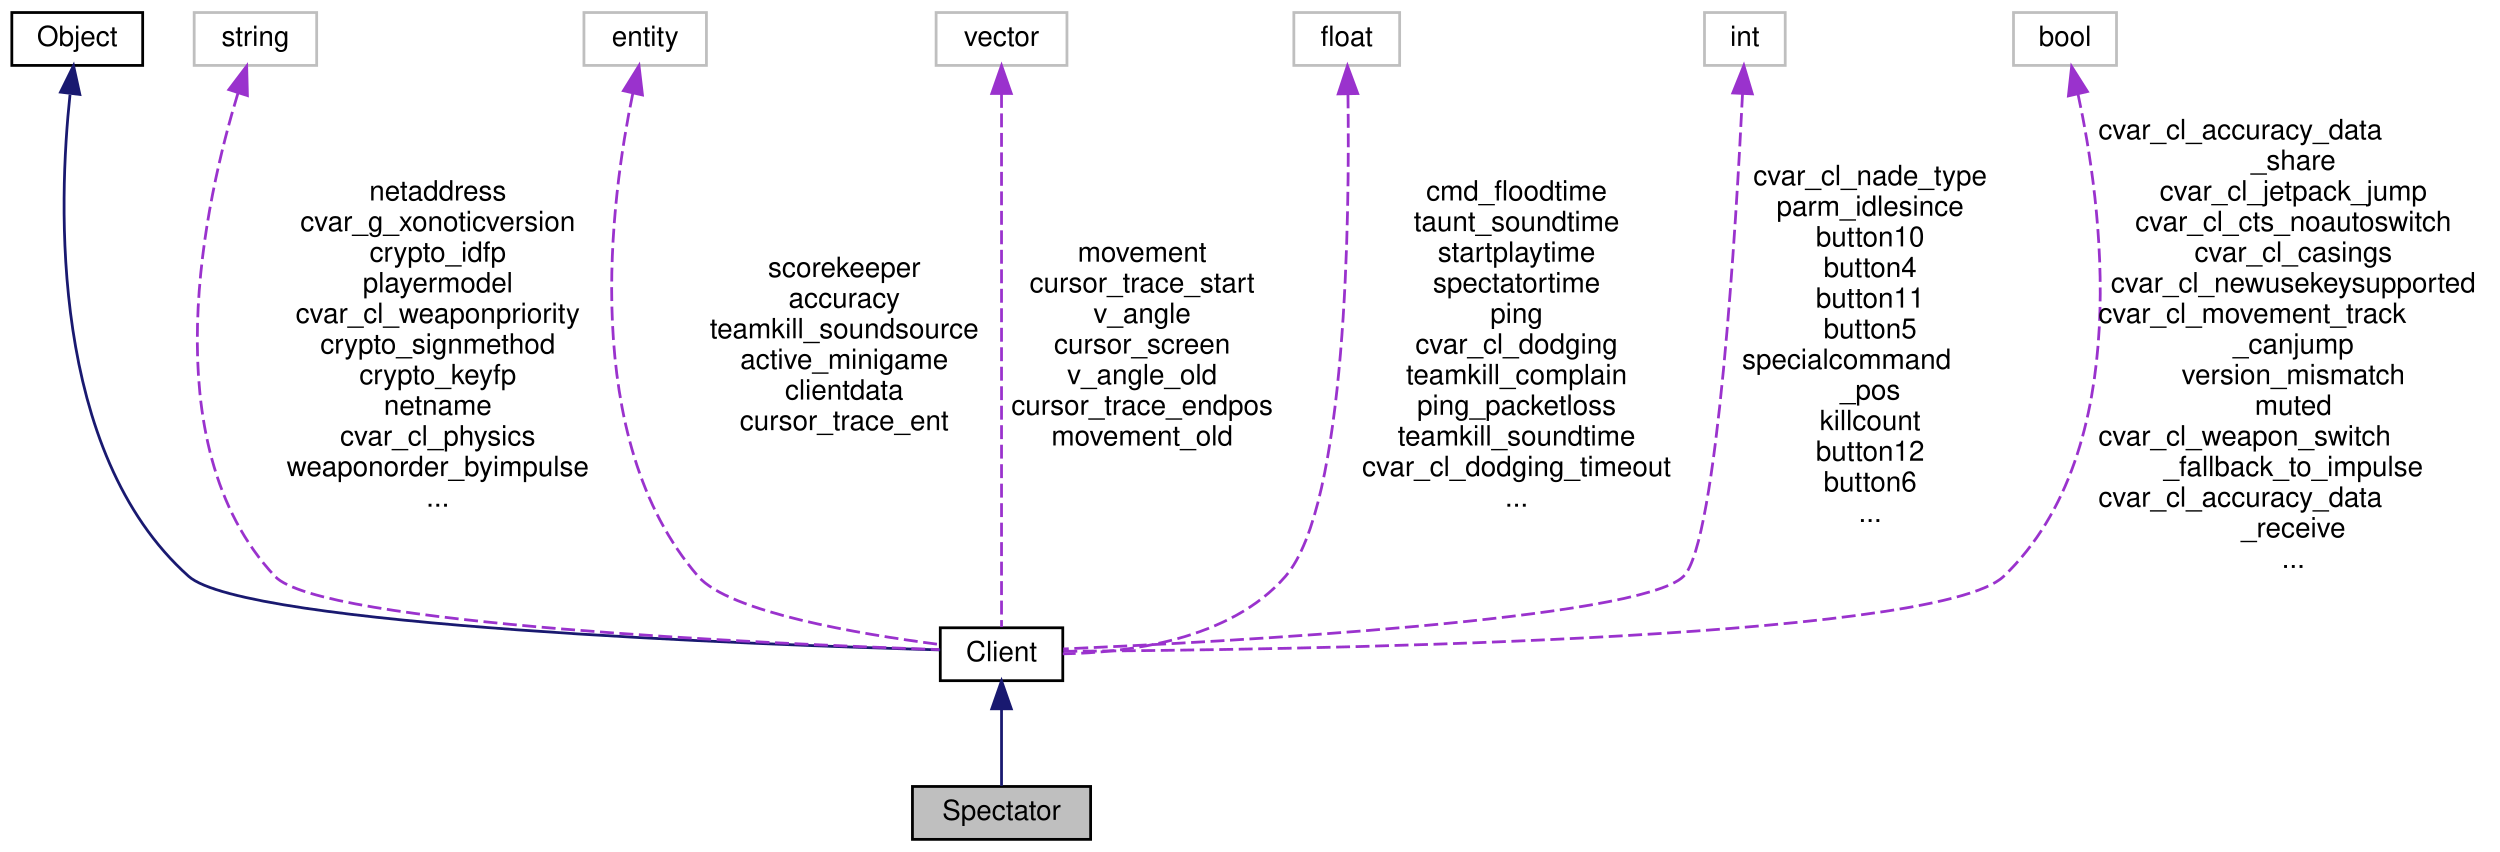
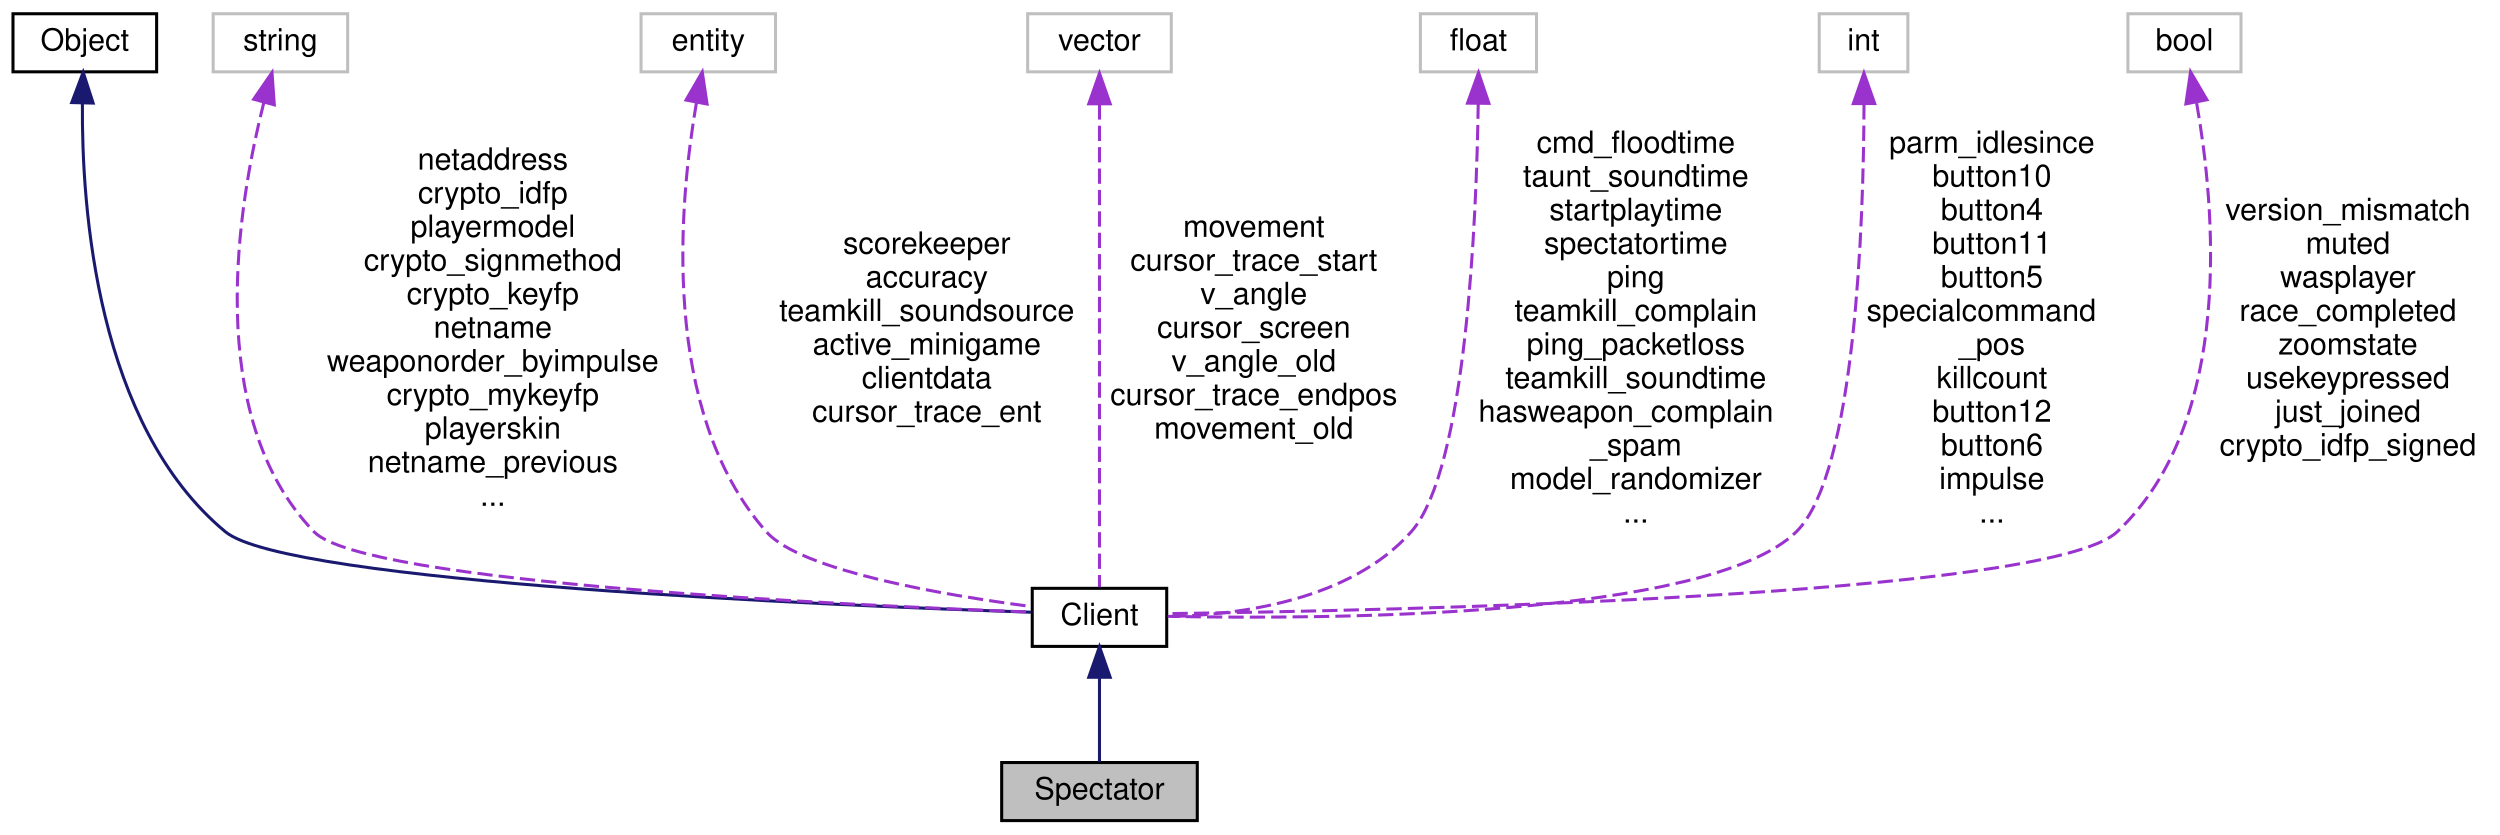
- <svg xmlns="http://www.w3.org/2000/svg" xmlns:xlink="http://www.w3.org/1999/xlink" width="898pt" height="306pt" viewBox="0.00 0.00 897.50 306.00">
-   <g id="graph0" class="graph" transform="scale(1 1) rotate(0) translate(4 302)">
+ <svg xmlns="http://www.w3.org/2000/svg" xmlns:xlink="http://www.w3.org/1999/xlink" width="818pt" height="273pt" viewBox="0.00 0.00 817.50 273.00">
+   <g id="graph0" class="graph" transform="scale(1 1) rotate(0) translate(4 269)">
    <g id="node1" class="node">
      <polygon fill="#bfbfbf" stroke="black" points="323.5,-0.5 323.5,-19.5 387.5,-19.5 387.5,-0.5 323.5,-0.5" />
      <text text-anchor="middle" x="355.5" y="-7.5" font-family="Helvetica,sans-Serif" font-size="10.00">Spectator</text>
    </g>
    <g id="node2" class="node">
      <g id="a_node2">
        <a xlink:href="../../d1/d37/classClient.html" target="_top" xlink:title="Client">
          <polygon fill="none" stroke="black" points="333.5,-57.5 333.5,-76.5 377.5,-76.5 377.5,-57.5 333.5,-57.5" />
          <text text-anchor="middle" x="355.5" y="-64.5" font-family="Helvetica,sans-Serif" font-size="10.00">Client</text>
        </a>
      </g>
    </g>
    <g id="edge1" class="edge">
      <path fill="none" stroke="midnightblue" d="M355.5,-47.117C355.5,-37.817 355.5,-27.056 355.5,-19.715" />
      <polygon fill="midnightblue" stroke="midnightblue" points="352,-47.406 355.5,-57.406 359,-47.406 352,-47.406" />
    </g>
    <g id="node3" class="node">
      <g id="a_node3">
        <a xlink:href="../../d8/d4b/classObject.html" target="_top" xlink:title="Object">
-           <polygon fill="none" stroke="black" points="0,-278.5 0,-297.5 47,-297.5 47,-278.5 0,-278.5" />
-           <text text-anchor="middle" x="23.5" y="-285.5" font-family="Helvetica,sans-Serif" font-size="10.00">Object</text>
+           <polygon fill="none" stroke="black" points="0,-245.5 0,-264.5 47,-264.5 47,-245.5 0,-245.5" />
+           <text text-anchor="middle" x="23.5" y="-252.5" font-family="Helvetica,sans-Serif" font-size="10.00">Object</text>
        </a>
      </g>
    </g>
    <g id="edge2" class="edge">
-       <path fill="none" stroke="midnightblue" d="M20.899,-268.02C16.738,-228.976 13.55,-139.593 63.5,-95 83.533,-77.115 268.909,-70.37 333.461,-68.552" />
-       <polygon fill="midnightblue" stroke="midnightblue" points="17.482,-268.912 22.165,-278.416 24.431,-268.066 17.482,-268.912" />
+       <path fill="none" stroke="midnightblue" d="M22.713,-234.976C22.451,-200.939 27.33,-129.922 69.5,-95 89.666,-78.3 269.2,-70.83 333.069,-68.684" />
+       <polygon fill="midnightblue" stroke="midnightblue" points="19.223,-235.442 22.967,-245.353 26.221,-235.271 19.223,-235.442" />
    </g>
    <g id="node4" class="node">
-       <polygon fill="none" stroke="#bfbfbf" points="65.5,-278.5 65.5,-297.5 109.5,-297.5 109.5,-278.5 65.5,-278.5" />
-       <text text-anchor="middle" x="87.5" y="-285.5" font-family="Helvetica,sans-Serif" font-size="10.00">string</text>
+       <polygon fill="none" stroke="#bfbfbf" points="65.5,-245.5 65.5,-264.5 109.5,-264.5 109.5,-245.5 65.5,-245.5" />
+       <text text-anchor="middle" x="87.5" y="-252.5" font-family="Helvetica,sans-Serif" font-size="10.00">string</text>
    </g>
    <g id="edge3" class="edge">
-       <path fill="none" stroke="#9a32cd" stroke-dasharray="5,2" d="M81.219,-268.517C69.581,-230.455 49.702,-142.887 94.5,-95 110.683,-77.701 272.869,-70.689 333.12,-68.667" />
-       <polygon fill="#9a32cd" stroke="#9a32cd" points="77.958,-269.81 84.354,-278.256 84.621,-267.664 77.958,-269.81" />
-       <text text-anchor="middle" x="153" y="-230" font-family="Helvetica,sans-Serif" font-size="10.00"> netaddress</text>
-       <text text-anchor="middle" x="153" y="-219" font-family="Helvetica,sans-Serif" font-size="10.00">cvar_g_xonoticversion</text>
-       <text text-anchor="middle" x="153" y="-208" font-family="Helvetica,sans-Serif" font-size="10.00">crypto_idfp</text>
-       <text text-anchor="middle" x="153" y="-197" font-family="Helvetica,sans-Serif" font-size="10.00">playermodel</text>
-       <text text-anchor="middle" x="153" y="-186" font-family="Helvetica,sans-Serif" font-size="10.00">cvar_cl_weaponpriority</text>
-       <text text-anchor="middle" x="153" y="-175" font-family="Helvetica,sans-Serif" font-size="10.00">crypto_signmethod</text>
-       <text text-anchor="middle" x="153" y="-164" font-family="Helvetica,sans-Serif" font-size="10.00">crypto_keyfp</text>
-       <text text-anchor="middle" x="153" y="-153" font-family="Helvetica,sans-Serif" font-size="10.00">netname</text>
-       <text text-anchor="middle" x="153" y="-142" font-family="Helvetica,sans-Serif" font-size="10.00">cvar_cl_physics</text>
-       <text text-anchor="middle" x="153" y="-131" font-family="Helvetica,sans-Serif" font-size="10.00">weaponorder_byimpulse</text>
-       <text text-anchor="middle" x="153" y="-120" font-family="Helvetica,sans-Serif" font-size="10.00">...</text>
+       <path fill="none" stroke="#9a32cd" stroke-dasharray="5,2" d="M82.099,-235.533C73.674,-202.432 61.903,-132.924 98.5,-95 114.7,-78.213 274.235,-70.881 333.491,-68.721" />
+       <polygon fill="#9a32cd" stroke="#9a32cd" points="78.745,-236.538 84.753,-245.264 85.499,-234.696 78.745,-236.538" />
+       <text text-anchor="middle" x="157" y="-213.5" font-family="Helvetica,sans-Serif" font-size="10.00"> netaddress</text>
+       <text text-anchor="middle" x="157" y="-202.5" font-family="Helvetica,sans-Serif" font-size="10.00">crypto_idfp</text>
+       <text text-anchor="middle" x="157" y="-191.5" font-family="Helvetica,sans-Serif" font-size="10.00">playermodel</text>
+       <text text-anchor="middle" x="157" y="-180.5" font-family="Helvetica,sans-Serif" font-size="10.00">crypto_signmethod</text>
+       <text text-anchor="middle" x="157" y="-169.5" font-family="Helvetica,sans-Serif" font-size="10.00">crypto_keyfp</text>
+       <text text-anchor="middle" x="157" y="-158.5" font-family="Helvetica,sans-Serif" font-size="10.00">netname</text>
+       <text text-anchor="middle" x="157" y="-147.5" font-family="Helvetica,sans-Serif" font-size="10.00">weaponorder_byimpulse</text>
+       <text text-anchor="middle" x="157" y="-136.5" font-family="Helvetica,sans-Serif" font-size="10.00">crypto_mykeyfp</text>
+       <text text-anchor="middle" x="157" y="-125.5" font-family="Helvetica,sans-Serif" font-size="10.00">playerskin</text>
+       <text text-anchor="middle" x="157" y="-114.5" font-family="Helvetica,sans-Serif" font-size="10.00">netname_previous</text>
+       <text text-anchor="middle" x="157" y="-103.5" font-family="Helvetica,sans-Serif" font-size="10.00">...</text>
    </g>
    <g id="node5" class="node">
-       <polygon fill="none" stroke="#bfbfbf" points="205.5,-278.5 205.5,-297.5 249.5,-297.5 249.5,-278.5 205.5,-278.5" />
-       <text text-anchor="middle" x="227.5" y="-285.5" font-family="Helvetica,sans-Serif" font-size="10.00">entity</text>
+       <polygon fill="none" stroke="#bfbfbf" points="205.5,-245.5 205.5,-264.5 249.5,-264.5 249.5,-245.5 205.5,-245.5" />
+       <text text-anchor="middle" x="227.5" y="-252.5" font-family="Helvetica,sans-Serif" font-size="10.00">entity</text>
    </g>
    <g id="edge4" class="edge">
-       <path fill="none" stroke="#9a32cd" stroke-dasharray="5,2" d="M223.032,-268.34C215.196,-230.599 203.596,-144.583 246.5,-95 257.662,-82.1 304.499,-74.22 333.021,-70.524" />
-       <polygon fill="#9a32cd" stroke="#9a32cd" points="219.685,-269.412 225.279,-278.41 226.517,-267.887 219.685,-269.412" />
-       <text text-anchor="middle" x="299" y="-202.5" font-family="Helvetica,sans-Serif" font-size="10.00"> scorekeeper</text>
-       <text text-anchor="middle" x="299" y="-191.5" font-family="Helvetica,sans-Serif" font-size="10.00">accuracy</text>
-       <text text-anchor="middle" x="299" y="-180.5" font-family="Helvetica,sans-Serif" font-size="10.00">teamkill_soundsource</text>
-       <text text-anchor="middle" x="299" y="-169.5" font-family="Helvetica,sans-Serif" font-size="10.00">active_minigame</text>
-       <text text-anchor="middle" x="299" y="-158.5" font-family="Helvetica,sans-Serif" font-size="10.00">clientdata</text>
-       <text text-anchor="middle" x="299" y="-147.5" font-family="Helvetica,sans-Serif" font-size="10.00">cursor_trace_ent</text>
+       <path fill="none" stroke="#9a32cd" stroke-dasharray="5,2" d="M223.633,-235.453C217.98,-202.739 211.6,-134.516 246.5,-95 257.792,-82.214 304.582,-74.292 333.06,-70.559" />
+       <polygon fill="#9a32cd" stroke="#9a32cd" points="220.225,-236.269 225.533,-245.438 227.102,-234.96 220.225,-236.269" />
+       <text text-anchor="middle" x="299" y="-186" font-family="Helvetica,sans-Serif" font-size="10.00"> scorekeeper</text>
+       <text text-anchor="middle" x="299" y="-175" font-family="Helvetica,sans-Serif" font-size="10.00">accuracy</text>
+       <text text-anchor="middle" x="299" y="-164" font-family="Helvetica,sans-Serif" font-size="10.00">teamkill_soundsource</text>
+       <text text-anchor="middle" x="299" y="-153" font-family="Helvetica,sans-Serif" font-size="10.00">active_minigame</text>
+       <text text-anchor="middle" x="299" y="-142" font-family="Helvetica,sans-Serif" font-size="10.00">clientdata</text>
+       <text text-anchor="middle" x="299" y="-131" font-family="Helvetica,sans-Serif" font-size="10.00">cursor_trace_ent</text>
    </g>
    <g id="node6" class="node">
-       <polygon fill="none" stroke="#bfbfbf" points="332,-278.5 332,-297.5 379,-297.5 379,-278.5 332,-278.5" />
-       <text text-anchor="middle" x="355.5" y="-285.5" font-family="Helvetica,sans-Serif" font-size="10.00">vector</text>
+       <polygon fill="none" stroke="#bfbfbf" points="332,-245.5 332,-264.5 379,-264.5 379,-245.5 332,-245.5" />
+       <text text-anchor="middle" x="355.5" y="-252.5" font-family="Helvetica,sans-Serif" font-size="10.00">vector</text>
    </g>
    <g id="edge5" class="edge">
-       <path fill="none" stroke="#9a32cd" stroke-dasharray="5,2" d="M355.5,-268.261C355.5,-223.03 355.5,-109.219 355.5,-76.764" />
-       <polygon fill="#9a32cd" stroke="#9a32cd" points="352,-268.415 355.5,-278.415 359,-268.415 352,-268.415" />
-       <text text-anchor="middle" x="406" y="-208" font-family="Helvetica,sans-Serif" font-size="10.00"> movement</text>
-       <text text-anchor="middle" x="406" y="-197" font-family="Helvetica,sans-Serif" font-size="10.00">cursor_trace_start</text>
-       <text text-anchor="middle" x="406" y="-186" font-family="Helvetica,sans-Serif" font-size="10.00">v_angle</text>
-       <text text-anchor="middle" x="406" y="-175" font-family="Helvetica,sans-Serif" font-size="10.00">cursor_screen</text>
-       <text text-anchor="middle" x="406" y="-164" font-family="Helvetica,sans-Serif" font-size="10.00">v_angle_old</text>
-       <text text-anchor="middle" x="406" y="-153" font-family="Helvetica,sans-Serif" font-size="10.00">cursor_trace_endpos</text>
-       <text text-anchor="middle" x="406" y="-142" font-family="Helvetica,sans-Serif" font-size="10.00">movement_old</text>
+       <path fill="none" stroke="#9a32cd" stroke-dasharray="5,2" d="M355.5,-234.86C355.5,-195.211 355.5,-105.417 355.5,-76.881" />
+       <polygon fill="#9a32cd" stroke="#9a32cd" points="352,-235.029 355.5,-245.029 359,-235.029 352,-235.029" />
+       <text text-anchor="middle" x="406" y="-191.5" font-family="Helvetica,sans-Serif" font-size="10.00"> movement</text>
+       <text text-anchor="middle" x="406" y="-180.5" font-family="Helvetica,sans-Serif" font-size="10.00">cursor_trace_start</text>
+       <text text-anchor="middle" x="406" y="-169.5" font-family="Helvetica,sans-Serif" font-size="10.00">v_angle</text>
+       <text text-anchor="middle" x="406" y="-158.5" font-family="Helvetica,sans-Serif" font-size="10.00">cursor_screen</text>
+       <text text-anchor="middle" x="406" y="-147.5" font-family="Helvetica,sans-Serif" font-size="10.00">v_angle_old</text>
+       <text text-anchor="middle" x="406" y="-136.5" font-family="Helvetica,sans-Serif" font-size="10.00">cursor_trace_endpos</text>
+       <text text-anchor="middle" x="406" y="-125.5" font-family="Helvetica,sans-Serif" font-size="10.00">movement_old</text>
    </g>
    <g id="node7" class="node">
-       <polygon fill="none" stroke="#bfbfbf" points="460.5,-278.5 460.5,-297.5 498.5,-297.5 498.5,-278.5 460.5,-278.5" />
-       <text text-anchor="middle" x="479.5" y="-285.5" font-family="Helvetica,sans-Serif" font-size="10.00">float</text>
+       <polygon fill="none" stroke="#bfbfbf" points="460.5,-245.5 460.5,-264.5 498.5,-264.5 498.5,-245.5 460.5,-245.5" />
+       <text text-anchor="middle" x="479.5" y="-252.5" font-family="Helvetica,sans-Serif" font-size="10.00">float</text>
    </g>
    <g id="edge6" class="edge">
-       <path fill="none" stroke="#9a32cd" stroke-dasharray="5,2" d="M479.94,-268.091C480.545,-224.862 479.615,-120.57 457.5,-95 437.728,-72.139 401.071,-67.531 377.508,-67.143" />
-       <polygon fill="#9a32cd" stroke="#9a32cd" points="476.436,-268.27 479.749,-278.333 483.435,-268.4 476.436,-268.27" />
-       <text text-anchor="middle" x="540.5" y="-230" font-family="Helvetica,sans-Serif" font-size="10.00"> cmd_floodtime</text>
-       <text text-anchor="middle" x="540.5" y="-219" font-family="Helvetica,sans-Serif" font-size="10.00">taunt_soundtime</text>
-       <text text-anchor="middle" x="540.5" y="-208" font-family="Helvetica,sans-Serif" font-size="10.00">startplaytime</text>
-       <text text-anchor="middle" x="540.5" y="-197" font-family="Helvetica,sans-Serif" font-size="10.00">spectatortime</text>
-       <text text-anchor="middle" x="540.5" y="-186" font-family="Helvetica,sans-Serif" font-size="10.00">ping</text>
-       <text text-anchor="middle" x="540.5" y="-175" font-family="Helvetica,sans-Serif" font-size="10.00">cvar_cl_dodging</text>
-       <text text-anchor="middle" x="540.5" y="-164" font-family="Helvetica,sans-Serif" font-size="10.00">teamkill_complain</text>
-       <text text-anchor="middle" x="540.5" y="-153" font-family="Helvetica,sans-Serif" font-size="10.00">ping_packetloss</text>
-       <text text-anchor="middle" x="540.5" y="-142" font-family="Helvetica,sans-Serif" font-size="10.00">teamkill_soundtime</text>
-       <text text-anchor="middle" x="540.5" y="-131" font-family="Helvetica,sans-Serif" font-size="10.00">cvar_cl_dodging_timeout</text>
-       <text text-anchor="middle" x="540.5" y="-120" font-family="Helvetica,sans-Serif" font-size="10.00">...</text>
+       <path fill="none" stroke="#9a32cd" stroke-dasharray="5,2" d="M479.423,-235.117C478.874,-197.577 475.582,-115.42 457.5,-95 437.584,-72.509 401.324,-67.754 377.835,-67.241" />
+       <polygon fill="#9a32cd" stroke="#9a32cd" points="475.924,-235.251 479.518,-245.218 482.923,-235.185 475.924,-235.251" />
+       <text text-anchor="middle" x="531" y="-219" font-family="Helvetica,sans-Serif" font-size="10.00"> cmd_floodtime</text>
+       <text text-anchor="middle" x="531" y="-208" font-family="Helvetica,sans-Serif" font-size="10.00">taunt_soundtime</text>
+       <text text-anchor="middle" x="531" y="-197" font-family="Helvetica,sans-Serif" font-size="10.00">startplaytime</text>
+       <text text-anchor="middle" x="531" y="-186" font-family="Helvetica,sans-Serif" font-size="10.00">spectatortime</text>
+       <text text-anchor="middle" x="531" y="-175" font-family="Helvetica,sans-Serif" font-size="10.00">ping</text>
+       <text text-anchor="middle" x="531" y="-164" font-family="Helvetica,sans-Serif" font-size="10.00">teamkill_complain</text>
+       <text text-anchor="middle" x="531" y="-153" font-family="Helvetica,sans-Serif" font-size="10.00">ping_packetloss</text>
+       <text text-anchor="middle" x="531" y="-142" font-family="Helvetica,sans-Serif" font-size="10.00">teamkill_soundtime</text>
+       <text text-anchor="start" x="479.5" y="-131" font-family="Helvetica,sans-Serif" font-size="10.00">hasweapon_complain</text>
+       <text text-anchor="middle" x="531" y="-120" font-family="Helvetica,sans-Serif" font-size="10.00">_spam</text>
+       <text text-anchor="middle" x="531" y="-109" font-family="Helvetica,sans-Serif" font-size="10.00">model_randomizer</text>
+       <text text-anchor="middle" x="531" y="-98" font-family="Helvetica,sans-Serif" font-size="10.00">...</text>
    </g>
    <g id="node8" class="node">
-       <polygon fill="none" stroke="#bfbfbf" points="608,-278.5 608,-297.5 637,-297.5 637,-278.5 608,-278.5" />
-       <text text-anchor="middle" x="622.5" y="-285.5" font-family="Helvetica,sans-Serif" font-size="10.00">int</text>
+       <polygon fill="none" stroke="#bfbfbf" points="591,-245.5 591,-264.5 620,-264.5 620,-245.5 591,-245.5" />
+       <text text-anchor="middle" x="605.5" y="-252.5" font-family="Helvetica,sans-Serif" font-size="10.00">int</text>
    </g>
    <g id="edge7" class="edge">
-       <path fill="none" stroke="#9a32cd" stroke-dasharray="5,2" d="M621.668,-268.39C619.44,-222.566 612.665,-107.112 600.5,-95 584.845,-79.413 435.032,-71.404 377.682,-68.89" />
-       <polygon fill="#9a32cd" stroke="#9a32cd" points="618.174,-268.609 622.137,-278.435 625.167,-268.282 618.174,-268.609" />
-       <text text-anchor="middle" x="667.5" y="-235.5" font-family="Helvetica,sans-Serif" font-size="10.00"> cvar_cl_nade_type</text>
-       <text text-anchor="middle" x="667.5" y="-224.5" font-family="Helvetica,sans-Serif" font-size="10.00">parm_idlesince</text>
-       <text text-anchor="middle" x="667.5" y="-213.5" font-family="Helvetica,sans-Serif" font-size="10.00">button10</text>
-       <text text-anchor="middle" x="667.5" y="-202.5" font-family="Helvetica,sans-Serif" font-size="10.00">button4</text>
-       <text text-anchor="middle" x="667.5" y="-191.5" font-family="Helvetica,sans-Serif" font-size="10.00">button11</text>
-       <text text-anchor="middle" x="667.5" y="-180.5" font-family="Helvetica,sans-Serif" font-size="10.00">button5</text>
-       <text text-anchor="start" x="621.5" y="-169.5" font-family="Helvetica,sans-Serif" font-size="10.00">specialcommand</text>
-       <text text-anchor="middle" x="667.5" y="-158.5" font-family="Helvetica,sans-Serif" font-size="10.00">_pos</text>
-       <text text-anchor="middle" x="667.5" y="-147.5" font-family="Helvetica,sans-Serif" font-size="10.00">killcount</text>
-       <text text-anchor="middle" x="667.5" y="-136.5" font-family="Helvetica,sans-Serif" font-size="10.00">button12</text>
-       <text text-anchor="middle" x="667.5" y="-125.5" font-family="Helvetica,sans-Serif" font-size="10.00">button6</text>
-       <text text-anchor="middle" x="667.5" y="-114.5" font-family="Helvetica,sans-Serif" font-size="10.00">...</text>
+       <path fill="none" stroke="#9a32cd" stroke-dasharray="5,2" d="M605.654,-234.898C605.53,-196.954 602.975,-114.096 583.5,-95 554.755,-66.814 429.416,-66.298 377.818,-67.335" />
+       <polygon fill="#9a32cd" stroke="#9a32cd" points="602.154,-235.103 605.63,-245.111 609.154,-235.119 602.154,-235.103" />
+       <text text-anchor="middle" x="647.5" y="-219" font-family="Helvetica,sans-Serif" font-size="10.00"> parm_idlesince</text>
+       <text text-anchor="middle" x="647.5" y="-208" font-family="Helvetica,sans-Serif" font-size="10.00">button10</text>
+       <text text-anchor="middle" x="647.5" y="-197" font-family="Helvetica,sans-Serif" font-size="10.00">button4</text>
+       <text text-anchor="middle" x="647.5" y="-186" font-family="Helvetica,sans-Serif" font-size="10.00">button11</text>
+       <text text-anchor="middle" x="647.5" y="-175" font-family="Helvetica,sans-Serif" font-size="10.00">button5</text>
+       <text text-anchor="start" x="606.5" y="-164" font-family="Helvetica,sans-Serif" font-size="10.00">specialcommand</text>
+       <text text-anchor="middle" x="647.5" y="-153" font-family="Helvetica,sans-Serif" font-size="10.00">_pos</text>
+       <text text-anchor="middle" x="647.5" y="-142" font-family="Helvetica,sans-Serif" font-size="10.00">killcount</text>
+       <text text-anchor="middle" x="647.5" y="-131" font-family="Helvetica,sans-Serif" font-size="10.00">button12</text>
+       <text text-anchor="middle" x="647.5" y="-120" font-family="Helvetica,sans-Serif" font-size="10.00">button6</text>
+       <text text-anchor="middle" x="647.5" y="-109" font-family="Helvetica,sans-Serif" font-size="10.00">impulse</text>
+       <text text-anchor="middle" x="647.5" y="-98" font-family="Helvetica,sans-Serif" font-size="10.00">...</text>
    </g>
    <g id="node9" class="node">
-       <polygon fill="none" stroke="#bfbfbf" points="719,-278.5 719,-297.5 756,-297.5 756,-278.5 719,-278.5" />
-       <text text-anchor="middle" x="737.5" y="-285.5" font-family="Helvetica,sans-Serif" font-size="10.00">bool</text>
+       <polygon fill="none" stroke="#bfbfbf" points="692,-245.5 692,-264.5 729,-264.5 729,-245.5 692,-245.5" />
+       <text text-anchor="middle" x="710.5" y="-252.5" font-family="Helvetica,sans-Serif" font-size="10.00">bool</text>
    </g>
    <g id="edge8" class="edge">
-       <path fill="none" stroke="#9a32cd" stroke-dasharray="5,2" d="M742.177,-268.167C750.541,-229.448 763.047,-140.717 715.5,-95 691.132,-71.569 452.141,-68.455 377.592,-68.055" />
-       <polygon fill="#9a32cd" stroke="#9a32cd" points="738.727,-267.55 739.883,-278.081 745.547,-269.128 738.727,-267.55" />
-       <text text-anchor="start" x="749.5" y="-252" font-family="Helvetica,sans-Serif" font-size="10.00"> cvar_cl_accuracy_data</text>
-       <text text-anchor="middle" x="819.5" y="-241" font-family="Helvetica,sans-Serif" font-size="10.00">_share</text>
-       <text text-anchor="middle" x="819.5" y="-230" font-family="Helvetica,sans-Serif" font-size="10.00">cvar_cl_jetpack_jump</text>
-       <text text-anchor="middle" x="819.5" y="-219" font-family="Helvetica,sans-Serif" font-size="10.00">cvar_cl_cts_noautoswitch</text>
-       <text text-anchor="middle" x="819.5" y="-208" font-family="Helvetica,sans-Serif" font-size="10.00">cvar_cl_casings</text>
-       <text text-anchor="middle" x="819.5" y="-197" font-family="Helvetica,sans-Serif" font-size="10.00">cvar_cl_newusekeysupported</text>
-       <text text-anchor="start" x="749.5" y="-186" font-family="Helvetica,sans-Serif" font-size="10.00">cvar_cl_movement_track</text>
-       <text text-anchor="middle" x="819.5" y="-175" font-family="Helvetica,sans-Serif" font-size="10.00">_canjump</text>
-       <text text-anchor="middle" x="819.5" y="-164" font-family="Helvetica,sans-Serif" font-size="10.00">version_mismatch</text>
-       <text text-anchor="middle" x="819.5" y="-153" font-family="Helvetica,sans-Serif" font-size="10.00">muted</text>
-       <text text-anchor="start" x="749.5" y="-142" font-family="Helvetica,sans-Serif" font-size="10.00">cvar_cl_weapon_switch</text>
-       <text text-anchor="middle" x="819.5" y="-131" font-family="Helvetica,sans-Serif" font-size="10.00">_fallback_to_impulse</text>
-       <text text-anchor="start" x="749.5" y="-120" font-family="Helvetica,sans-Serif" font-size="10.00">cvar_cl_accuracy_data</text>
-       <text text-anchor="middle" x="819.5" y="-109" font-family="Helvetica,sans-Serif" font-size="10.00">_receive</text>
-       <text text-anchor="middle" x="819.5" y="-98" font-family="Helvetica,sans-Serif" font-size="10.00">...</text>
+       <path fill="none" stroke="#9a32cd" stroke-dasharray="5,2" d="M714.491,-235.279C720.425,-201.729 727.092,-131.468 688.5,-95 665.946,-73.687 448.402,-69.139 377.627,-68.221" />
+       <polygon fill="#9a32cd" stroke="#9a32cd" points="710.977,-235.015 712.498,-245.5 717.847,-236.354 710.977,-235.015" />
+       <text text-anchor="middle" x="764" y="-197" font-family="Helvetica,sans-Serif" font-size="10.00"> version_mismatch</text>
+       <text text-anchor="middle" x="764" y="-186" font-family="Helvetica,sans-Serif" font-size="10.00">muted</text>
+       <text text-anchor="middle" x="764" y="-175" font-family="Helvetica,sans-Serif" font-size="10.00">wasplayer</text>
+       <text text-anchor="middle" x="764" y="-164" font-family="Helvetica,sans-Serif" font-size="10.00">race_completed</text>
+       <text text-anchor="middle" x="764" y="-153" font-family="Helvetica,sans-Serif" font-size="10.00">zoomstate</text>
+       <text text-anchor="middle" x="764" y="-142" font-family="Helvetica,sans-Serif" font-size="10.00">usekeypressed</text>
+       <text text-anchor="middle" x="764" y="-131" font-family="Helvetica,sans-Serif" font-size="10.00">just_joined</text>
+       <text text-anchor="middle" x="764" y="-120" font-family="Helvetica,sans-Serif" font-size="10.00">crypto_idfp_signed</text>
    </g>
  </g>
</svg>
